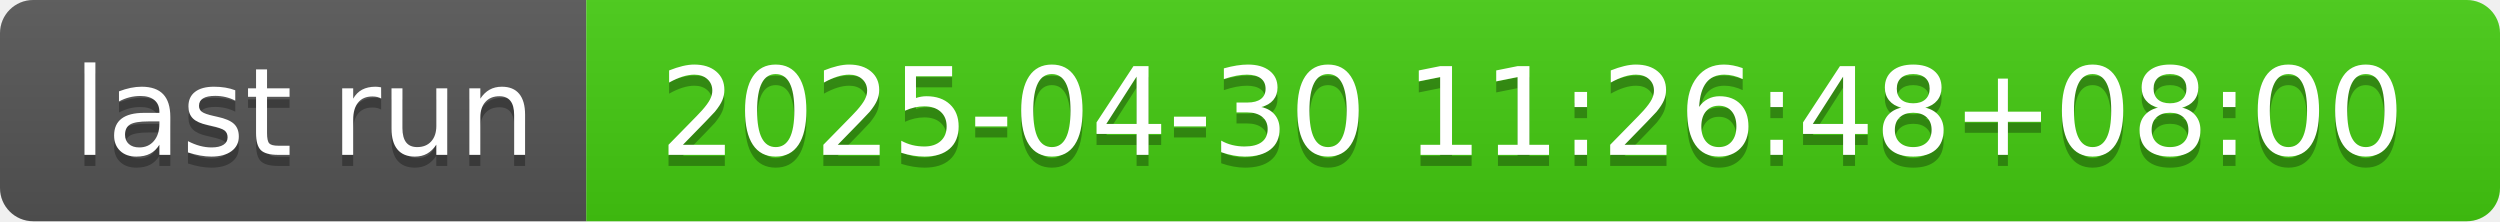
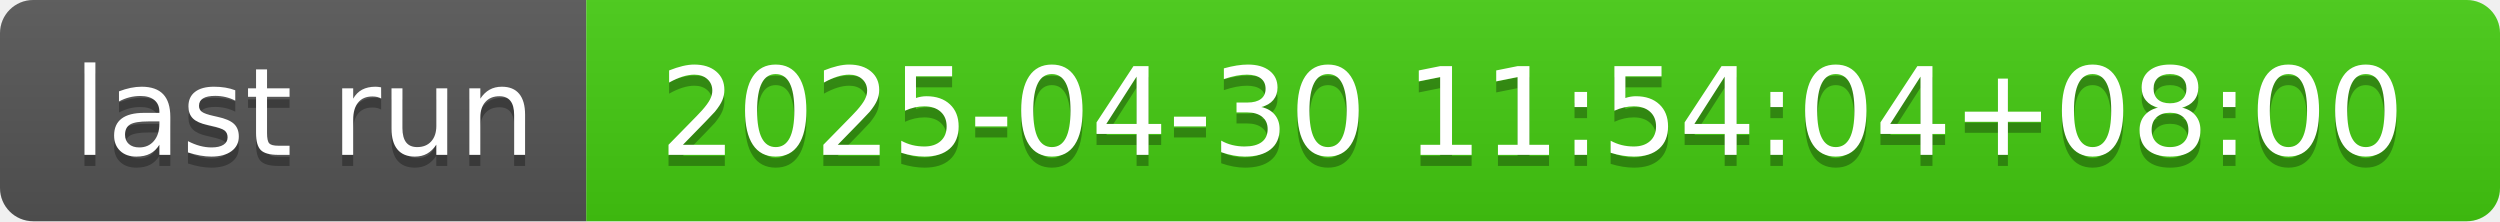
- <svg xmlns="http://www.w3.org/2000/svg" width="226" height="20" role="img" aria-label="last run: 2025-04-30 11:26:48+08:00">
+ <svg xmlns="http://www.w3.org/2000/svg" width="226" height="20" role="img" aria-label="last run: 2025-04-30 11:54:04+08:00">
  <linearGradient id="s" x2="0" y2="100%">
    <stop offset="0" stop-color="#bbb" stop-opacity=".1" />
    <stop offset="1" stop-opacity=".1" />
  </linearGradient>
  <clipPath id="r">
    <rect width="226" height="20" rx="3" fill="#fff" />
  </clipPath>
  <g clip-path="url(#r)">
    <rect width="53" height="20" fill="#555" />
    <rect x="53" width="173" height="20" fill="#4c1" />
    <rect width="226" height="20" fill="url(#s)" />
  </g>
  <g fill="#fff" text-anchor="middle" font-family="Verdana,Geneva,DejaVu Sans,sans-serif" text-rendering="geometricPrecision" font-size="110">
    <text aria-hidden="true" x="275" y="150" fill="#010101" fill-opacity=".3" transform="scale(.1)" textLength="430">last run</text>
    <text x="275" y="140" transform="scale(.1)" fill="#fff" textLength="430">last run</text>
-     <text aria-hidden="true" x="1385" y="150" fill="#010101" fill-opacity=".3" transform="scale(.1)" textLength="1630">2025-04-30 11:26:48+08:00</text>
-     <text x="1385" y="140" transform="scale(.1)" fill="#fff" textLength="1630">2025-04-30 11:26:48+08:00</text>
+     <text aria-hidden="true" x="1385" y="150" fill="#010101" fill-opacity=".3" transform="scale(.1)" textLength="1630">2025-04-30 11:54:04+08:00</text>
+     <text x="1385" y="140" transform="scale(.1)" fill="#fff" textLength="1630">2025-04-30 11:54:04+08:00</text>
  </g>
</svg>
